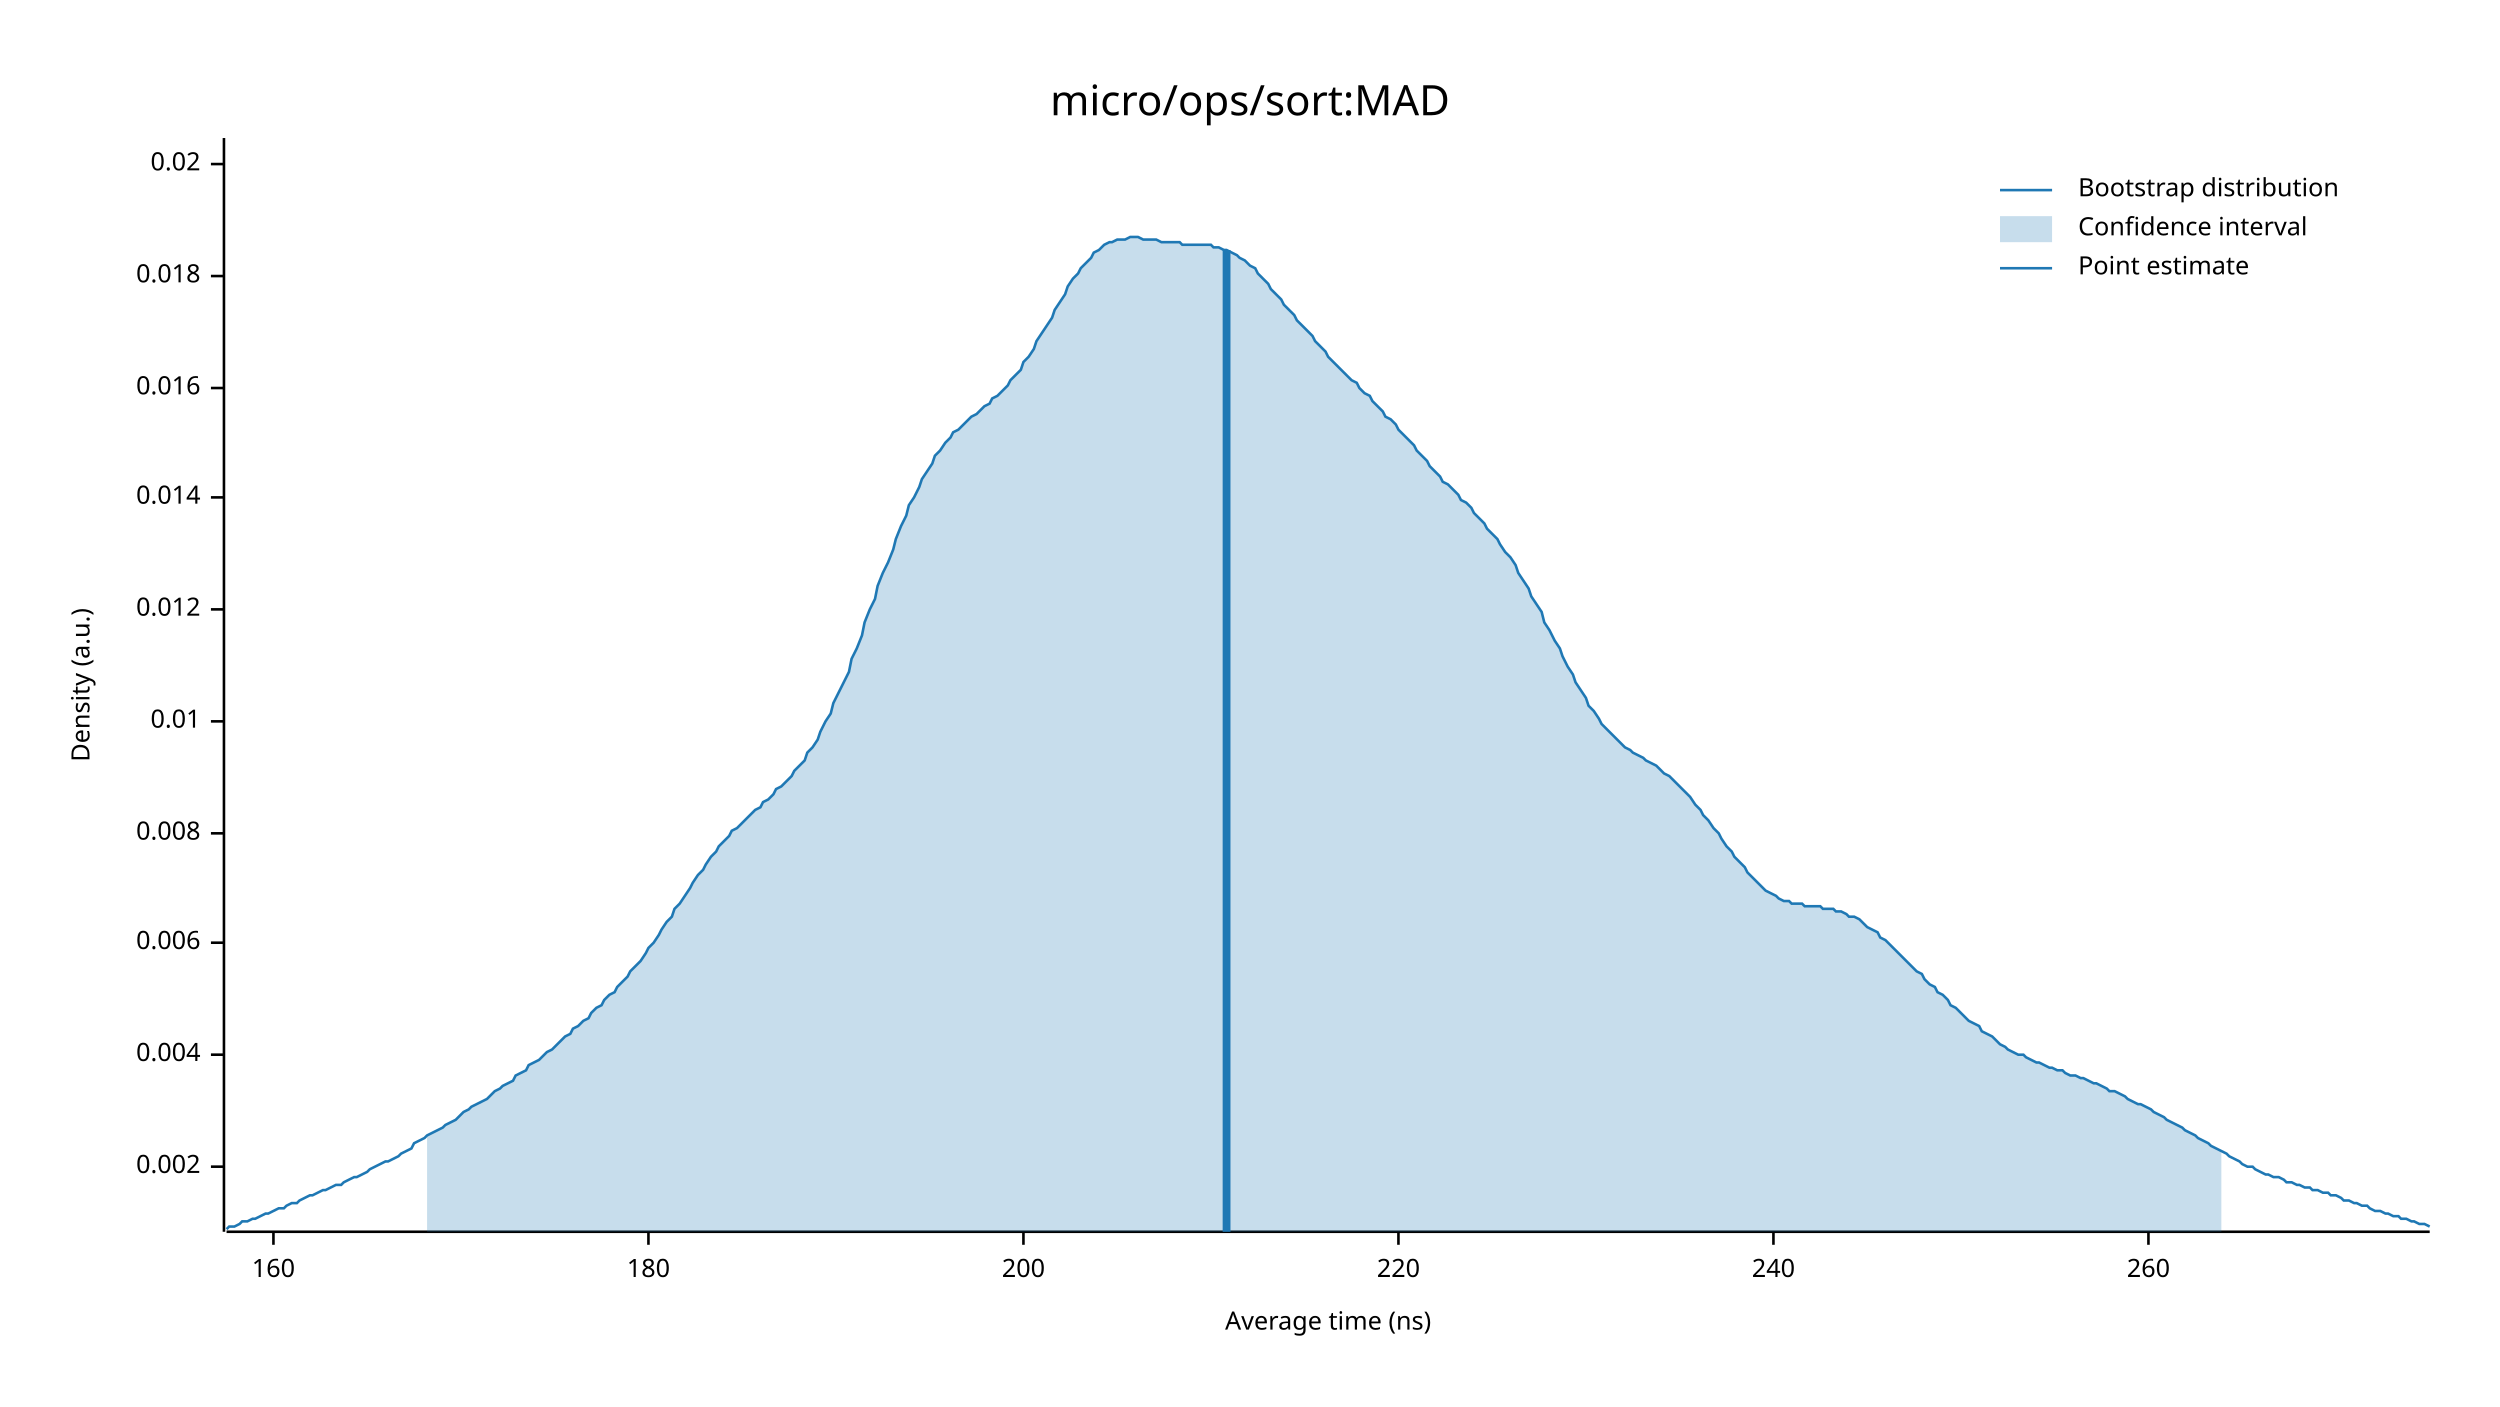
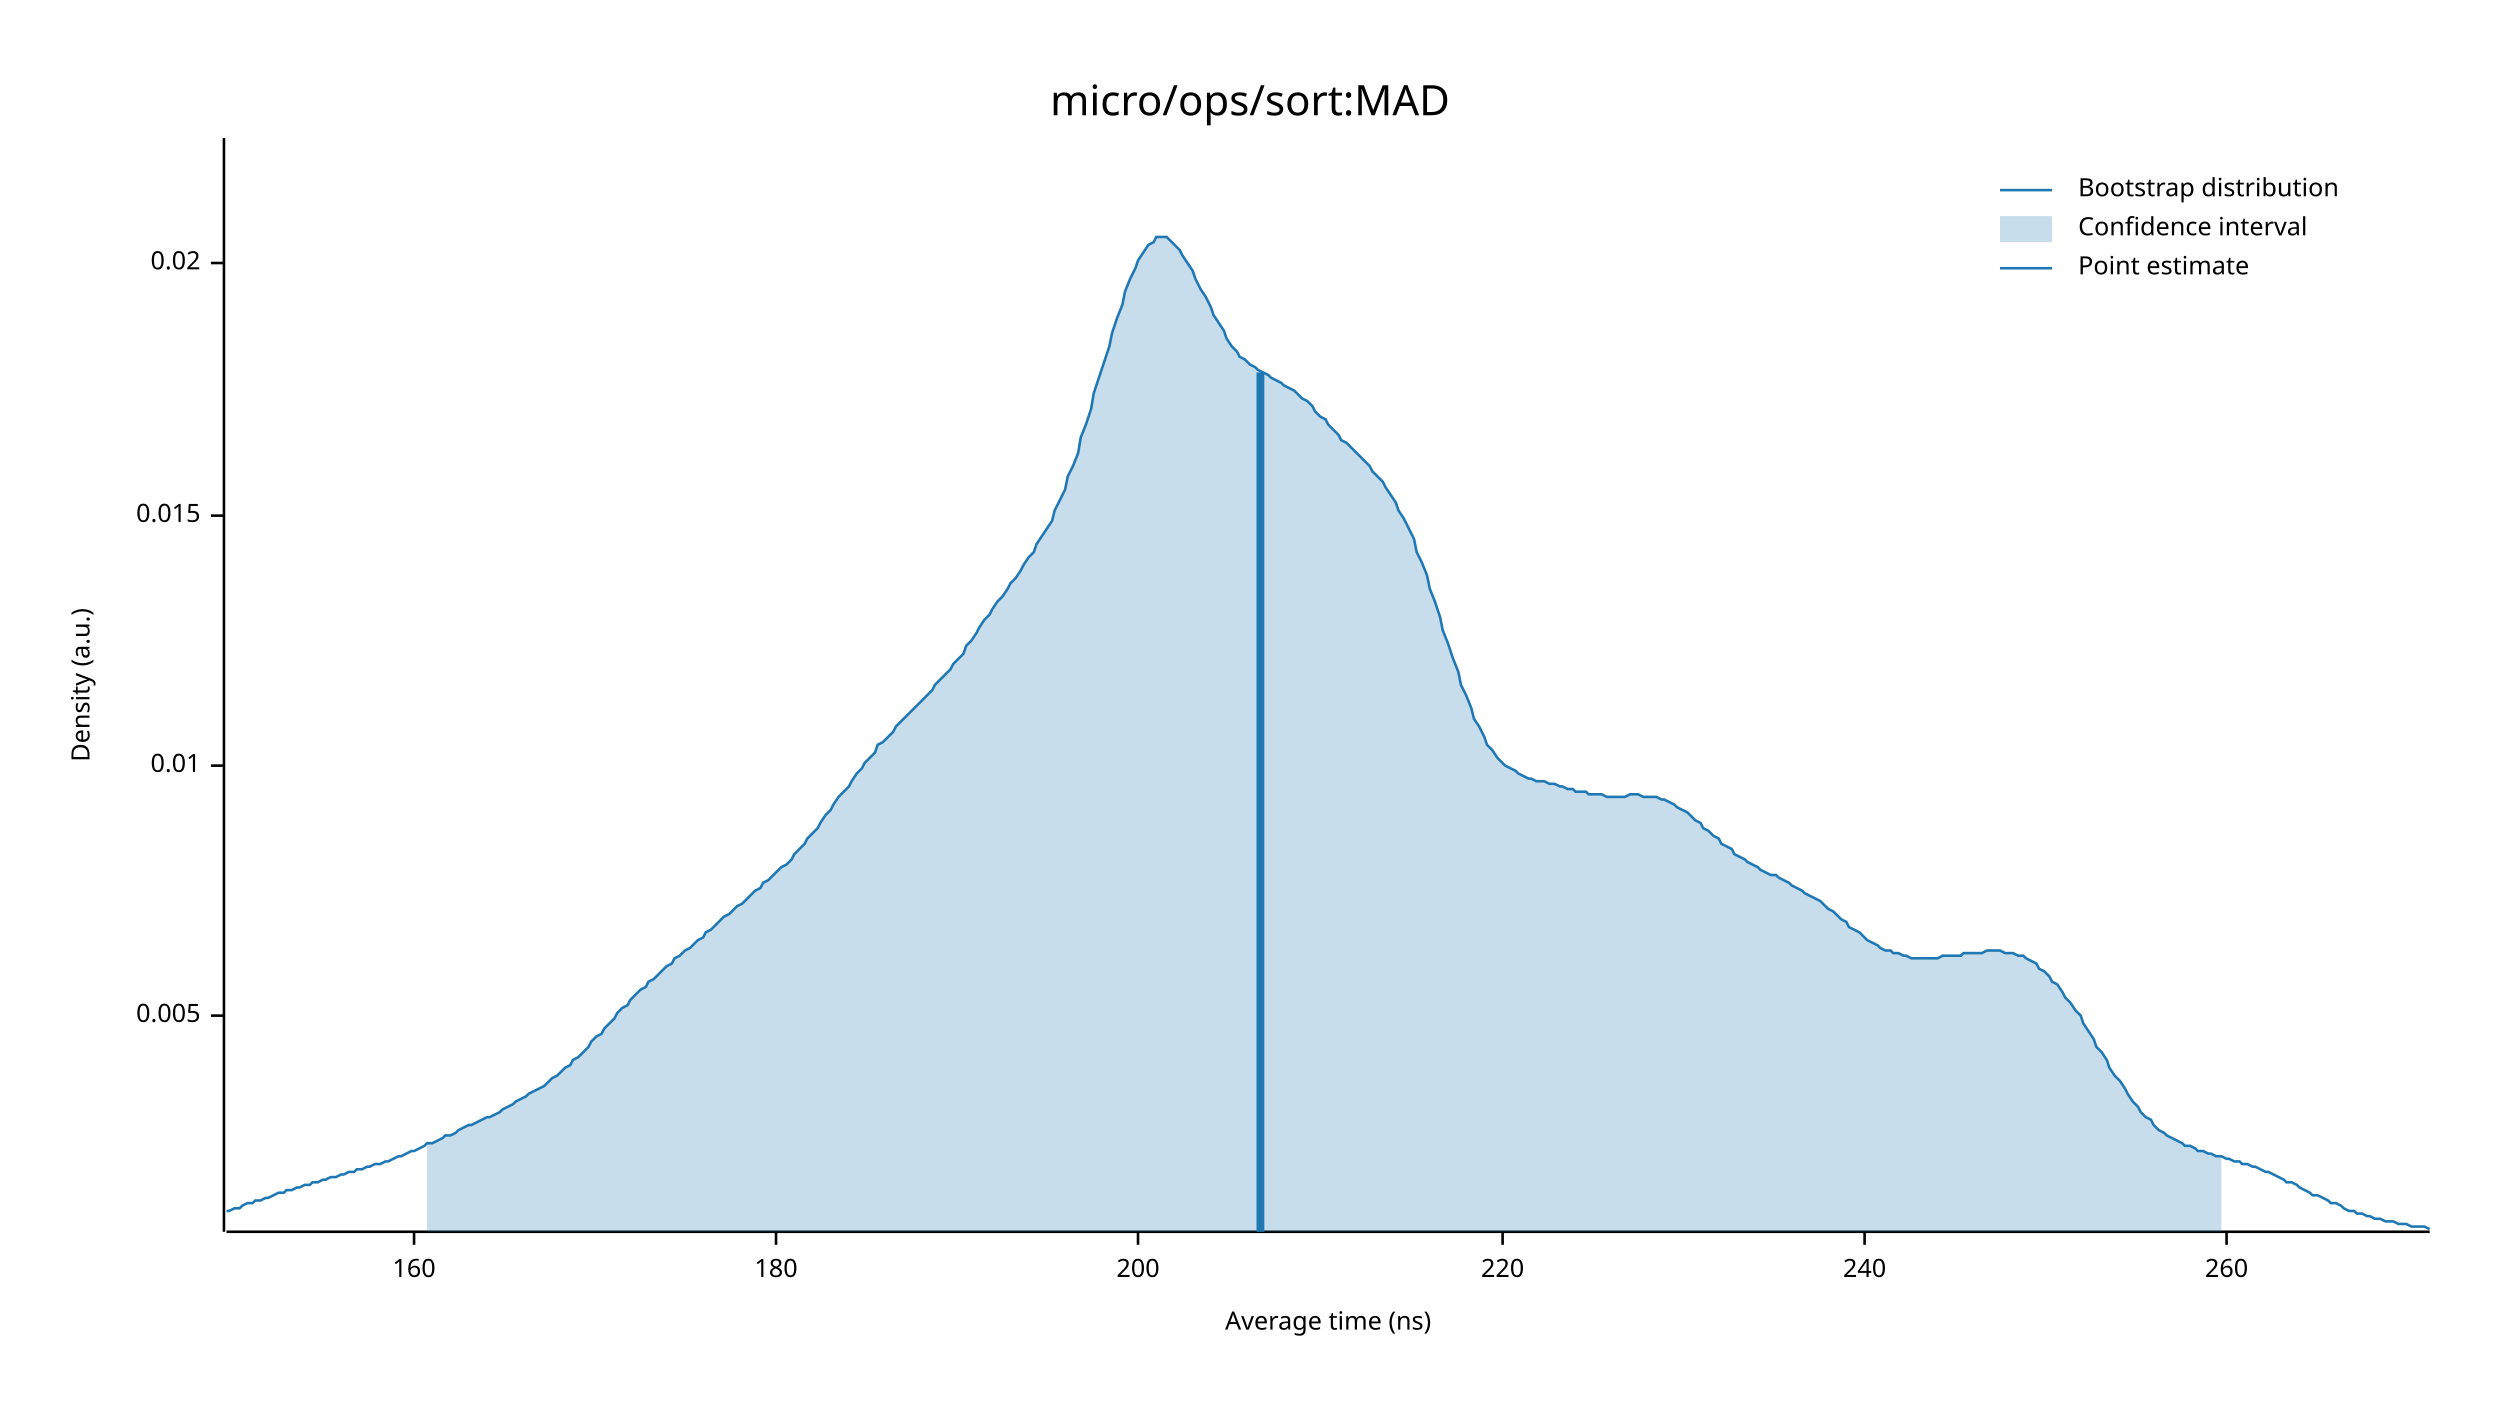
<svg xmlns="http://www.w3.org/2000/svg" width="960" height="540" viewBox="0 0 960 540">
  <text x="480" y="32" dy="0.76em" text-anchor="middle" font-family="sans-serif" font-size="16.129" opacity="1" fill="#000000">
micro/ops/sort:MAD
</text>
  <text x="27" y="263" dy="0.76em" text-anchor="middle" font-family="sans-serif" font-size="9.677" opacity="1" fill="#000000" transform="rotate(270, 27, 263)">
Density (a.u.)
</text>
  <text x="510" y="513" dy="-0.5ex" text-anchor="middle" font-family="sans-serif" font-size="9.677" opacity="1" fill="#000000">
Average time (ns)
</text>
  <polyline fill="none" opacity="1" stroke="#000000" stroke-width="1" points="86,53 86,473 " />
-   <text x="77" y="448" dy="0.5ex" text-anchor="end" font-family="sans-serif" font-size="9.677" opacity="1" fill="#000000">
- 0.002
+   <text x="77" y="390" dy="0.5ex" text-anchor="end" font-family="sans-serif" font-size="9.677" opacity="1" fill="#000000">
+ 0.005
</text>
-   <polyline fill="none" opacity="1" stroke="#000000" stroke-width="1" points="81,448 86,448 " />
-   <text x="77" y="405" dy="0.5ex" text-anchor="end" font-family="sans-serif" font-size="9.677" opacity="1" fill="#000000">
- 0.004
- </text>
-   <polyline fill="none" opacity="1" stroke="#000000" stroke-width="1" points="81,405 86,405 " />
-   <text x="77" y="362" dy="0.5ex" text-anchor="end" font-family="sans-serif" font-size="9.677" opacity="1" fill="#000000">
- 0.006
- </text>
-   <polyline fill="none" opacity="1" stroke="#000000" stroke-width="1" points="81,362 86,362 " />
-   <text x="77" y="320" dy="0.5ex" text-anchor="end" font-family="sans-serif" font-size="9.677" opacity="1" fill="#000000">
- 0.008
- </text>
-   <polyline fill="none" opacity="1" stroke="#000000" stroke-width="1" points="81,320 86,320 " />
-   <text x="77" y="277" dy="0.5ex" text-anchor="end" font-family="sans-serif" font-size="9.677" opacity="1" fill="#000000">
+   <polyline fill="none" opacity="1" stroke="#000000" stroke-width="1" points="81,390 86,390 " />
+   <text x="77" y="294" dy="0.5ex" text-anchor="end" font-family="sans-serif" font-size="9.677" opacity="1" fill="#000000">
0.01
</text>
-   <polyline fill="none" opacity="1" stroke="#000000" stroke-width="1" points="81,277 86,277 " />
-   <text x="77" y="234" dy="0.5ex" text-anchor="end" font-family="sans-serif" font-size="9.677" opacity="1" fill="#000000">
- 0.012
+   <polyline fill="none" opacity="1" stroke="#000000" stroke-width="1" points="81,294 86,294 " />
+   <text x="77" y="198" dy="0.5ex" text-anchor="end" font-family="sans-serif" font-size="9.677" opacity="1" fill="#000000">
+ 0.015
</text>
-   <polyline fill="none" opacity="1" stroke="#000000" stroke-width="1" points="81,234 86,234 " />
-   <text x="77" y="191" dy="0.5ex" text-anchor="end" font-family="sans-serif" font-size="9.677" opacity="1" fill="#000000">
- 0.014
- </text>
-   <polyline fill="none" opacity="1" stroke="#000000" stroke-width="1" points="81,191 86,191 " />
-   <text x="77" y="149" dy="0.5ex" text-anchor="end" font-family="sans-serif" font-size="9.677" opacity="1" fill="#000000">
- 0.016
- </text>
-   <polyline fill="none" opacity="1" stroke="#000000" stroke-width="1" points="81,149 86,149 " />
-   <text x="77" y="106" dy="0.5ex" text-anchor="end" font-family="sans-serif" font-size="9.677" opacity="1" fill="#000000">
- 0.018
- </text>
-   <polyline fill="none" opacity="1" stroke="#000000" stroke-width="1" points="81,106 86,106 " />
-   <text x="77" y="63" dy="0.5ex" text-anchor="end" font-family="sans-serif" font-size="9.677" opacity="1" fill="#000000">
+   <polyline fill="none" opacity="1" stroke="#000000" stroke-width="1" points="81,198 86,198 " />
+   <text x="77" y="101" dy="0.5ex" text-anchor="end" font-family="sans-serif" font-size="9.677" opacity="1" fill="#000000">
0.02
</text>
-   <polyline fill="none" opacity="1" stroke="#000000" stroke-width="1" points="81,63 86,63 " />
+   <polyline fill="none" opacity="1" stroke="#000000" stroke-width="1" points="81,101 86,101 " />
  <polyline fill="none" opacity="1" stroke="#000000" stroke-width="1" points="87,473 933,473 " />
-   <text x="105" y="483" dy="0.76em" text-anchor="middle" font-family="sans-serif" font-size="9.677" opacity="1" fill="#000000">
+   <text x="159" y="483" dy="0.76em" text-anchor="middle" font-family="sans-serif" font-size="9.677" opacity="1" fill="#000000">
160
</text>
-   <polyline fill="none" opacity="1" stroke="#000000" stroke-width="1" points="105,473 105,478 " />
-   <text x="249" y="483" dy="0.76em" text-anchor="middle" font-family="sans-serif" font-size="9.677" opacity="1" fill="#000000">
+   <polyline fill="none" opacity="1" stroke="#000000" stroke-width="1" points="159,473 159,478 " />
+   <text x="298" y="483" dy="0.76em" text-anchor="middle" font-family="sans-serif" font-size="9.677" opacity="1" fill="#000000">
180
</text>
-   <polyline fill="none" opacity="1" stroke="#000000" stroke-width="1" points="249,473 249,478 " />
-   <text x="393" y="483" dy="0.76em" text-anchor="middle" font-family="sans-serif" font-size="9.677" opacity="1" fill="#000000">
+   <polyline fill="none" opacity="1" stroke="#000000" stroke-width="1" points="298,473 298,478 " />
+   <text x="437" y="483" dy="0.76em" text-anchor="middle" font-family="sans-serif" font-size="9.677" opacity="1" fill="#000000">
200
</text>
-   <polyline fill="none" opacity="1" stroke="#000000" stroke-width="1" points="393,473 393,478 " />
-   <text x="537" y="483" dy="0.76em" text-anchor="middle" font-family="sans-serif" font-size="9.677" opacity="1" fill="#000000">
+   <polyline fill="none" opacity="1" stroke="#000000" stroke-width="1" points="437,473 437,478 " />
+   <text x="577" y="483" dy="0.76em" text-anchor="middle" font-family="sans-serif" font-size="9.677" opacity="1" fill="#000000">
220
</text>
-   <polyline fill="none" opacity="1" stroke="#000000" stroke-width="1" points="537,473 537,478 " />
-   <text x="681" y="483" dy="0.76em" text-anchor="middle" font-family="sans-serif" font-size="9.677" opacity="1" fill="#000000">
+   <polyline fill="none" opacity="1" stroke="#000000" stroke-width="1" points="577,473 577,478 " />
+   <text x="716" y="483" dy="0.76em" text-anchor="middle" font-family="sans-serif" font-size="9.677" opacity="1" fill="#000000">
240
</text>
-   <polyline fill="none" opacity="1" stroke="#000000" stroke-width="1" points="681,473 681,478 " />
-   <text x="825" y="483" dy="0.76em" text-anchor="middle" font-family="sans-serif" font-size="9.677" opacity="1" fill="#000000">
+   <polyline fill="none" opacity="1" stroke="#000000" stroke-width="1" points="716,473 716,478 " />
+   <text x="855" y="483" dy="0.76em" text-anchor="middle" font-family="sans-serif" font-size="9.677" opacity="1" fill="#000000">
260
</text>
-   <polyline fill="none" opacity="1" stroke="#000000" stroke-width="1" points="825,473 825,478 " />
-   <polyline fill="none" opacity="1" stroke="#1F78B4" stroke-width="1" points="87,472 88,471 90,471 92,470 93,469 95,469 97,468 98,468 100,467 102,466 103,466 105,465 107,464 109,464 110,463 112,462 114,462 115,461 117,460 119,459 120,459 122,458 124,457 125,457 127,456 129,455 131,455 132,454 134,453 136,452 137,452 139,451 141,450 142,449 144,448 146,447 148,446 149,446 151,445 153,444 154,443 156,442 158,441 159,439 161,438 163,437 164,436 166,435 168,434 170,433 171,432 173,431 175,430 176,429 178,427 180,426 181,425 183,424 185,423 187,422 188,421 190,419 192,418 193,417 195,416 197,415 198,413 200,412 202,411 203,409 205,408 207,407 209,405 210,404 212,403 214,401 215,400 217,398 219,397 220,395 222,394 224,392 226,391 227,389 229,387 231,386 232,384 234,382 236,381 237,379 239,377 241,375 242,373 244,371 246,369 248,366 249,364 251,362 253,359 254,357 256,354 258,352 259,349 261,347 263,344 265,341 266,339 268,336 270,334 271,332 273,329 275,327 276,325 278,323 280,321 281,319 283,318 285,316 287,314 288,313 290,311 292,310 293,308 295,307 297,305 298,303 300,302 302,300 304,298 305,296 307,294 309,292 310,289 312,287 314,284 315,281 317,277 319,274 320,270 322,266 324,262 326,258 327,253 329,249 331,244 332,239 334,234 336,230 337,225 339,220 341,216 343,211 344,207 346,202 348,198 349,194 351,191 353,187 354,184 356,181 358,178 359,175 361,173 363,170 365,168 366,166 368,165 370,163 371,162 373,160 375,159 376,158 378,156 380,155 381,153 383,152 385,150 387,148 388,146 390,144 392,142 393,139 395,137 397,134 398,131 400,128 402,125 404,122 405,119 407,116 409,113 410,110 412,107 414,105 415,103 417,101 419,99 420,97 422,96 424,94 426,93 427,93 429,92 431,92 432,92 434,91 436,91 437,91 439,92 441,92 443,92 444,92 446,93 448,93 449,93 451,93 453,93 454,94 456,94 458,94 459,94 461,94 463,94 465,94 466,95 468,95 470,96 471,96 473,97 475,98 476,99 478,100 480,102 482,103 483,105 485,107 487,109 488,111 490,113 492,115 493,117 495,119 497,121 498,123 500,125 502,127 504,129 505,131 507,133 509,135 510,137 512,139 514,141 515,142 517,144 519,146 521,147 522,149 524,151 526,152 527,154 529,156 531,158 532,160 534,161 536,163 537,165 539,167 541,169 543,171 544,173 546,175 548,177 549,179 551,181 553,183 554,185 556,186 558,188 560,190 561,192 563,193 565,195 566,197 568,199 570,201 571,203 573,205 575,207 576,209 578,212 580,214 582,217 583,220 585,223 587,226 588,229 590,232 592,235 593,239 595,242 597,246 599,249 600,252 602,256 604,259 605,262 607,265 609,268 610,271 612,273 614,276 615,278 617,280 619,282 621,284 622,285 624,287 626,288 627,289 629,290 631,291 632,292 634,293 636,294 638,296 639,297 641,298 643,300 644,301 646,303 648,305 649,306 651,309 653,311 654,313 656,315 658,318 660,320 661,322 663,325 665,327 666,329 668,331 670,333 671,335 673,337 675,339 676,340 678,342 680,343 682,344 683,345 685,346 687,346 688,347 690,347 692,347 693,348 695,348 697,348 699,348 700,349 702,349 704,349 705,350 707,350 709,351 710,352 712,352 714,353 715,354 717,356 719,357 721,358 722,360 724,361 726,363 727,364 729,366 731,368 732,369 734,371 736,373 738,374 739,376 741,378 743,379 744,381 746,382 748,384 749,386 751,387 753,389 754,390 756,392 758,393 760,394 761,396 763,397 765,398 766,399 768,401 770,402 771,403 773,404 775,405 777,405 778,406 780,407 782,408 783,408 785,409 787,410 788,410 790,411 792,411 793,412 795,413 797,413 799,414 800,414 802,415 804,416 805,416 807,417 809,418 810,419 812,419 814,420 816,421 817,422 819,423 821,424 822,424 824,425 826,426 827,427 829,428 831,429 832,430 834,431 836,432 838,433 839,434 841,435 843,436 844,437 846,438 848,439 849,440 851,441 853,442 855,443 856,444 858,445 860,446 861,447 863,448 865,448 866,449 868,450 870,451 871,451 873,452 875,452 877,453 878,454 880,454 882,455 883,455 885,456 887,456 888,457 890,457 892,458 894,458 895,459 897,459 899,460 900,461 902,461 904,462 905,462 907,463 909,463 910,464 912,465 914,465 916,466 917,466 919,467 921,467 922,468 924,468 926,469 927,469 929,470 931,470 933,471 " />
-   <polygon opacity="0.25" fill="#1F78B4" points="164,436 166,435 168,434 170,433 171,432 173,431 175,430 176,429 178,427 180,426 181,425 183,424 185,423 187,422 188,421 190,419 192,418 193,417 195,416 197,415 198,413 200,412 202,411 203,409 205,408 207,407 209,405 210,404 212,403 214,401 215,400 217,398 219,397 220,395 222,394 224,392 226,391 227,389 229,387 231,386 232,384 234,382 236,381 237,379 239,377 241,375 242,373 244,371 246,369 248,366 249,364 251,362 253,359 254,357 256,354 258,352 259,349 261,347 263,344 265,341 266,339 268,336 270,334 271,332 273,329 275,327 276,325 278,323 280,321 281,319 283,318 285,316 287,314 288,313 290,311 292,310 293,308 295,307 297,305 298,303 300,302 302,300 304,298 305,296 307,294 309,292 310,289 312,287 314,284 315,281 317,277 319,274 320,270 322,266 324,262 326,258 327,253 329,249 331,244 332,239 334,234 336,230 337,225 339,220 341,216 343,211 344,207 346,202 348,198 349,194 351,191 353,187 354,184 356,181 358,178 359,175 361,173 363,170 365,168 366,166 368,165 370,163 371,162 373,160 375,159 376,158 378,156 380,155 381,153 383,152 385,150 387,148 388,146 390,144 392,142 393,139 395,137 397,134 398,131 400,128 402,125 404,122 405,119 407,116 409,113 410,110 412,107 414,105 415,103 417,101 419,99 420,97 422,96 424,94 426,93 427,93 429,92 431,92 432,92 434,91 436,91 437,91 439,92 441,92 443,92 444,92 446,93 448,93 449,93 451,93 453,93 454,94 456,94 458,94 459,94 461,94 463,94 465,94 466,95 468,95 470,96 471,96 473,97 475,98 476,99 478,100 480,102 482,103 483,105 485,107 487,109 488,111 490,113 492,115 493,117 495,119 497,121 498,123 500,125 502,127 504,129 505,131 507,133 509,135 510,137 512,139 514,141 515,142 517,144 519,146 521,147 522,149 524,151 526,152 527,154 529,156 531,158 532,160 534,161 536,163 537,165 539,167 541,169 543,171 544,173 546,175 548,177 549,179 551,181 553,183 554,185 556,186 558,188 560,190 561,192 563,193 565,195 566,197 568,199 570,201 571,203 573,205 575,207 576,209 578,212 580,214 582,217 583,220 585,223 587,226 588,229 590,232 592,235 593,239 595,242 597,246 599,249 600,252 602,256 604,259 605,262 607,265 609,268 610,271 612,273 614,276 615,278 617,280 619,282 621,284 622,285 624,287 626,288 627,289 629,290 631,291 632,292 634,293 636,294 638,296 639,297 641,298 643,300 644,301 646,303 648,305 649,306 651,309 653,311 654,313 656,315 658,318 660,320 661,322 663,325 665,327 666,329 668,331 670,333 671,335 673,337 675,339 676,340 678,342 680,343 682,344 683,345 685,346 687,346 688,347 690,347 692,347 693,348 695,348 697,348 699,348 700,349 702,349 704,349 705,350 707,350 709,351 710,352 712,352 714,353 715,354 717,356 719,357 721,358 722,360 724,361 726,363 727,364 729,366 731,368 732,369 734,371 736,373 738,374 739,376 741,378 743,379 744,381 746,382 748,384 749,386 751,387 753,389 754,390 756,392 758,393 760,394 761,396 763,397 765,398 766,399 768,401 770,402 771,403 773,404 775,405 777,405 778,406 780,407 782,408 783,408 785,409 787,410 788,410 790,411 792,411 793,412 795,413 797,413 799,414 800,414 802,415 804,416 805,416 807,417 809,418 810,419 812,419 814,420 816,421 817,422 819,423 821,424 822,424 824,425 826,426 827,427 829,428 831,429 832,430 834,431 836,432 838,433 839,434 841,435 843,436 844,437 846,438 848,439 849,440 851,441 853,442 853,473 164,473 " />
-   <polyline fill="none" opacity="1" stroke="#1F78B4" stroke-width="3" points="471,473 471,96 " />
+   <polyline fill="none" opacity="1" stroke="#000000" stroke-width="1" points="855,473 855,478 " />
+   <polyline fill="none" opacity="1" stroke="#1F78B4" stroke-width="1" points="87,465 88,465 90,464 92,464 93,463 95,462 97,462 98,461 100,461 102,460 103,460 105,459 107,458 109,458 110,457 112,457 114,456 115,456 117,455 119,455 120,454 122,454 124,453 125,453 127,452 129,452 131,451 132,451 134,450 136,450 137,449 139,449 141,448 142,448 144,447 146,447 148,446 149,446 151,445 153,444 154,444 156,443 158,442 159,442 161,441 163,440 164,439 166,439 168,438 170,437 171,436 173,436 175,435 176,434 178,433 180,432 181,432 183,431 185,430 187,429 188,429 190,428 192,427 193,426 195,425 197,424 198,423 200,422 202,421 203,420 205,419 207,418 209,417 210,416 212,414 214,413 215,412 217,410 219,409 220,407 222,406 224,404 226,402 227,400 229,398 231,397 232,395 234,393 236,391 237,389 239,387 241,386 242,384 244,382 246,380 248,379 249,377 251,376 253,374 254,373 256,371 258,370 259,368 261,367 263,365 265,364 266,363 268,361 270,360 271,358 273,357 275,355 276,354 278,352 280,351 281,350 283,348 285,347 287,345 288,344 290,342 292,341 293,339 295,338 297,336 298,335 300,333 302,332 304,330 305,328 307,326 309,324 310,322 312,320 314,318 315,316 317,313 319,311 320,309 322,306 324,304 326,302 327,300 329,297 331,295 332,293 334,291 336,289 337,286 339,285 341,283 343,281 344,279 346,277 348,275 349,274 351,272 353,270 354,269 356,267 358,265 359,263 361,261 363,259 365,257 366,255 368,253 370,251 371,248 373,246 375,243 376,241 378,238 380,236 381,234 383,231 385,229 387,226 388,224 390,222 392,219 393,217 395,214 397,212 398,209 400,206 402,203 404,200 405,196 407,192 409,188 410,183 412,179 414,174 415,168 417,163 419,157 420,151 422,145 424,139 426,133 427,128 429,122 431,117 432,112 434,107 436,103 437,100 439,97 441,94 443,93 444,91 446,91 448,91 449,92 451,94 453,96 454,98 456,101 458,104 459,107 461,111 463,114 465,118 466,121 468,124 470,127 471,130 473,133 475,135 476,137 478,138 480,140 482,141 483,142 485,143 487,144 488,145 490,146 492,147 493,148 495,149 497,150 498,151 500,153 502,154 504,156 505,158 507,160 509,161 510,163 512,165 514,167 515,169 517,170 519,172 521,174 522,175 524,177 526,179 527,181 529,183 531,185 532,187 534,190 536,193 537,196 539,199 541,203 543,207 544,212 546,216 548,221 549,226 551,231 553,237 554,242 556,247 558,253 560,258 561,263 563,267 565,272 566,276 568,279 570,283 571,286 573,288 575,291 576,292 578,294 580,295 582,296 583,297 585,298 587,299 588,299 590,300 592,300 593,300 595,301 597,301 599,302 600,302 602,303 604,303 605,304 607,304 609,304 610,305 612,305 614,305 615,305 617,306 619,306 621,306 622,306 624,306 626,305 627,305 629,305 631,306 632,306 634,306 636,306 638,307 639,307 641,308 643,309 644,310 646,311 648,312 649,313 651,315 653,316 654,318 656,319 658,321 660,322 661,324 663,325 665,326 666,328 668,329 670,330 671,331 673,332 675,333 676,334 678,335 680,336 682,336 683,337 685,338 687,339 688,340 690,341 692,342 693,343 695,344 697,345 699,346 700,347 702,349 704,350 705,351 707,353 709,354 710,356 712,357 714,358 715,359 717,361 719,362 721,363 722,364 724,365 726,365 727,366 729,366 731,367 732,367 734,368 736,368 738,368 739,368 741,368 743,368 744,368 746,367 748,367 749,367 751,367 753,367 754,366 756,366 758,366 760,366 761,366 763,365 765,365 766,365 768,365 770,366 771,366 773,366 775,367 777,367 778,368 780,369 782,370 783,372 785,373 787,375 788,377 790,378 792,381 793,383 795,385 797,388 799,390 800,393 802,396 804,399 805,402 807,404 809,407 810,410 812,413 814,415 816,418 817,420 819,423 821,425 822,427 824,429 826,430 827,432 829,434 831,435 832,436 834,437 836,438 838,439 839,440 841,440 843,441 844,442 846,442 848,443 849,443 851,444 853,444 855,445 856,445 858,446 860,446 861,447 863,447 865,448 866,448 868,449 870,450 871,450 873,451 875,452 877,453 878,454 880,454 882,455 883,456 885,457 887,458 888,459 890,459 892,460 894,461 895,462 897,462 899,463 900,464 902,465 904,465 905,466 907,466 909,467 910,467 912,468 914,468 916,469 917,469 919,469 921,470 922,470 924,470 926,471 927,471 929,471 931,471 933,472 " />
+   <polygon opacity="0.25" fill="#1F78B4" points="164,439 166,439 168,438 170,437 171,436 173,436 175,435 176,434 178,433 180,432 181,432 183,431 185,430 187,429 188,429 190,428 192,427 193,426 195,425 197,424 198,423 200,422 202,421 203,420 205,419 207,418 209,417 210,416 212,414 214,413 215,412 217,410 219,409 220,407 222,406 224,404 226,402 227,400 229,398 231,397 232,395 234,393 236,391 237,389 239,387 241,386 242,384 244,382 246,380 248,379 249,377 251,376 253,374 254,373 256,371 258,370 259,368 261,367 263,365 265,364 266,363 268,361 270,360 271,358 273,357 275,355 276,354 278,352 280,351 281,350 283,348 285,347 287,345 288,344 290,342 292,341 293,339 295,338 297,336 298,335 300,333 302,332 304,330 305,328 307,326 309,324 310,322 312,320 314,318 315,316 317,313 319,311 320,309 322,306 324,304 326,302 327,300 329,297 331,295 332,293 334,291 336,289 337,286 339,285 341,283 343,281 344,279 346,277 348,275 349,274 351,272 353,270 354,269 356,267 358,265 359,263 361,261 363,259 365,257 366,255 368,253 370,251 371,248 373,246 375,243 376,241 378,238 380,236 381,234 383,231 385,229 387,226 388,224 390,222 392,219 393,217 395,214 397,212 398,209 400,206 402,203 404,200 405,196 407,192 409,188 410,183 412,179 414,174 415,168 417,163 419,157 420,151 422,145 424,139 426,133 427,128 429,122 431,117 432,112 434,107 436,103 437,100 439,97 441,94 443,93 444,91 446,91 448,91 449,92 451,94 453,96 454,98 456,101 458,104 459,107 461,111 463,114 465,118 466,121 468,124 470,127 471,130 473,133 475,135 476,137 478,138 480,140 482,141 483,142 485,143 487,144 488,145 490,146 492,147 493,148 495,149 497,150 498,151 500,153 502,154 504,156 505,158 507,160 509,161 510,163 512,165 514,167 515,169 517,170 519,172 521,174 522,175 524,177 526,179 527,181 529,183 531,185 532,187 534,190 536,193 537,196 539,199 541,203 543,207 544,212 546,216 548,221 549,226 551,231 553,237 554,242 556,247 558,253 560,258 561,263 563,267 565,272 566,276 568,279 570,283 571,286 573,288 575,291 576,292 578,294 580,295 582,296 583,297 585,298 587,299 588,299 590,300 592,300 593,300 595,301 597,301 599,302 600,302 602,303 604,303 605,304 607,304 609,304 610,305 612,305 614,305 615,305 617,306 619,306 621,306 622,306 624,306 626,305 627,305 629,305 631,306 632,306 634,306 636,306 638,307 639,307 641,308 643,309 644,310 646,311 648,312 649,313 651,315 653,316 654,318 656,319 658,321 660,322 661,324 663,325 665,326 666,328 668,329 670,330 671,331 673,332 675,333 676,334 678,335 680,336 682,336 683,337 685,338 687,339 688,340 690,341 692,342 693,343 695,344 697,345 699,346 700,347 702,349 704,350 705,351 707,353 709,354 710,356 712,357 714,358 715,359 717,361 719,362 721,363 722,364 724,365 726,365 727,366 729,366 731,367 732,367 734,368 736,368 738,368 739,368 741,368 743,368 744,368 746,367 748,367 749,367 751,367 753,367 754,366 756,366 758,366 760,366 761,366 763,365 765,365 766,365 768,365 770,366 771,366 773,366 775,367 777,367 778,368 780,369 782,370 783,372 785,373 787,375 788,377 790,378 792,381 793,383 795,385 797,388 799,390 800,393 802,396 804,399 805,402 807,404 809,407 810,410 812,413 814,415 816,418 817,420 819,423 821,425 822,427 824,429 826,430 827,432 829,434 831,435 832,436 834,437 836,438 838,439 839,440 841,440 843,441 844,442 846,442 848,443 849,443 851,444 853,444 853,473 164,473 " />
+   <polyline fill="none" opacity="1" stroke="#1F78B4" stroke-width="3" points="484,473 484,143 " />
  <text x="798" y="68" dy="0.76em" text-anchor="start" font-family="sans-serif" font-size="9.677" opacity="1" fill="#000000">
Bootstrap distribution
</text>
  <text x="798" y="83" dy="0.76em" text-anchor="start" font-family="sans-serif" font-size="9.677" opacity="1" fill="#000000">
Confidence interval
</text>
  <text x="798" y="98" dy="0.76em" text-anchor="start" font-family="sans-serif" font-size="9.677" opacity="1" fill="#000000">
Point estimate
</text>
  <polyline fill="none" opacity="1" stroke="#1F78B4" stroke-width="1" points="768,73 788,73 " />
  <rect x="768" y="83" width="20" height="10" opacity="0.25" fill="#1F78B4" stroke="none" />
  <polyline fill="none" opacity="1" stroke="#1F78B4" stroke-width="1" points="768,103 788,103 " />
</svg>
